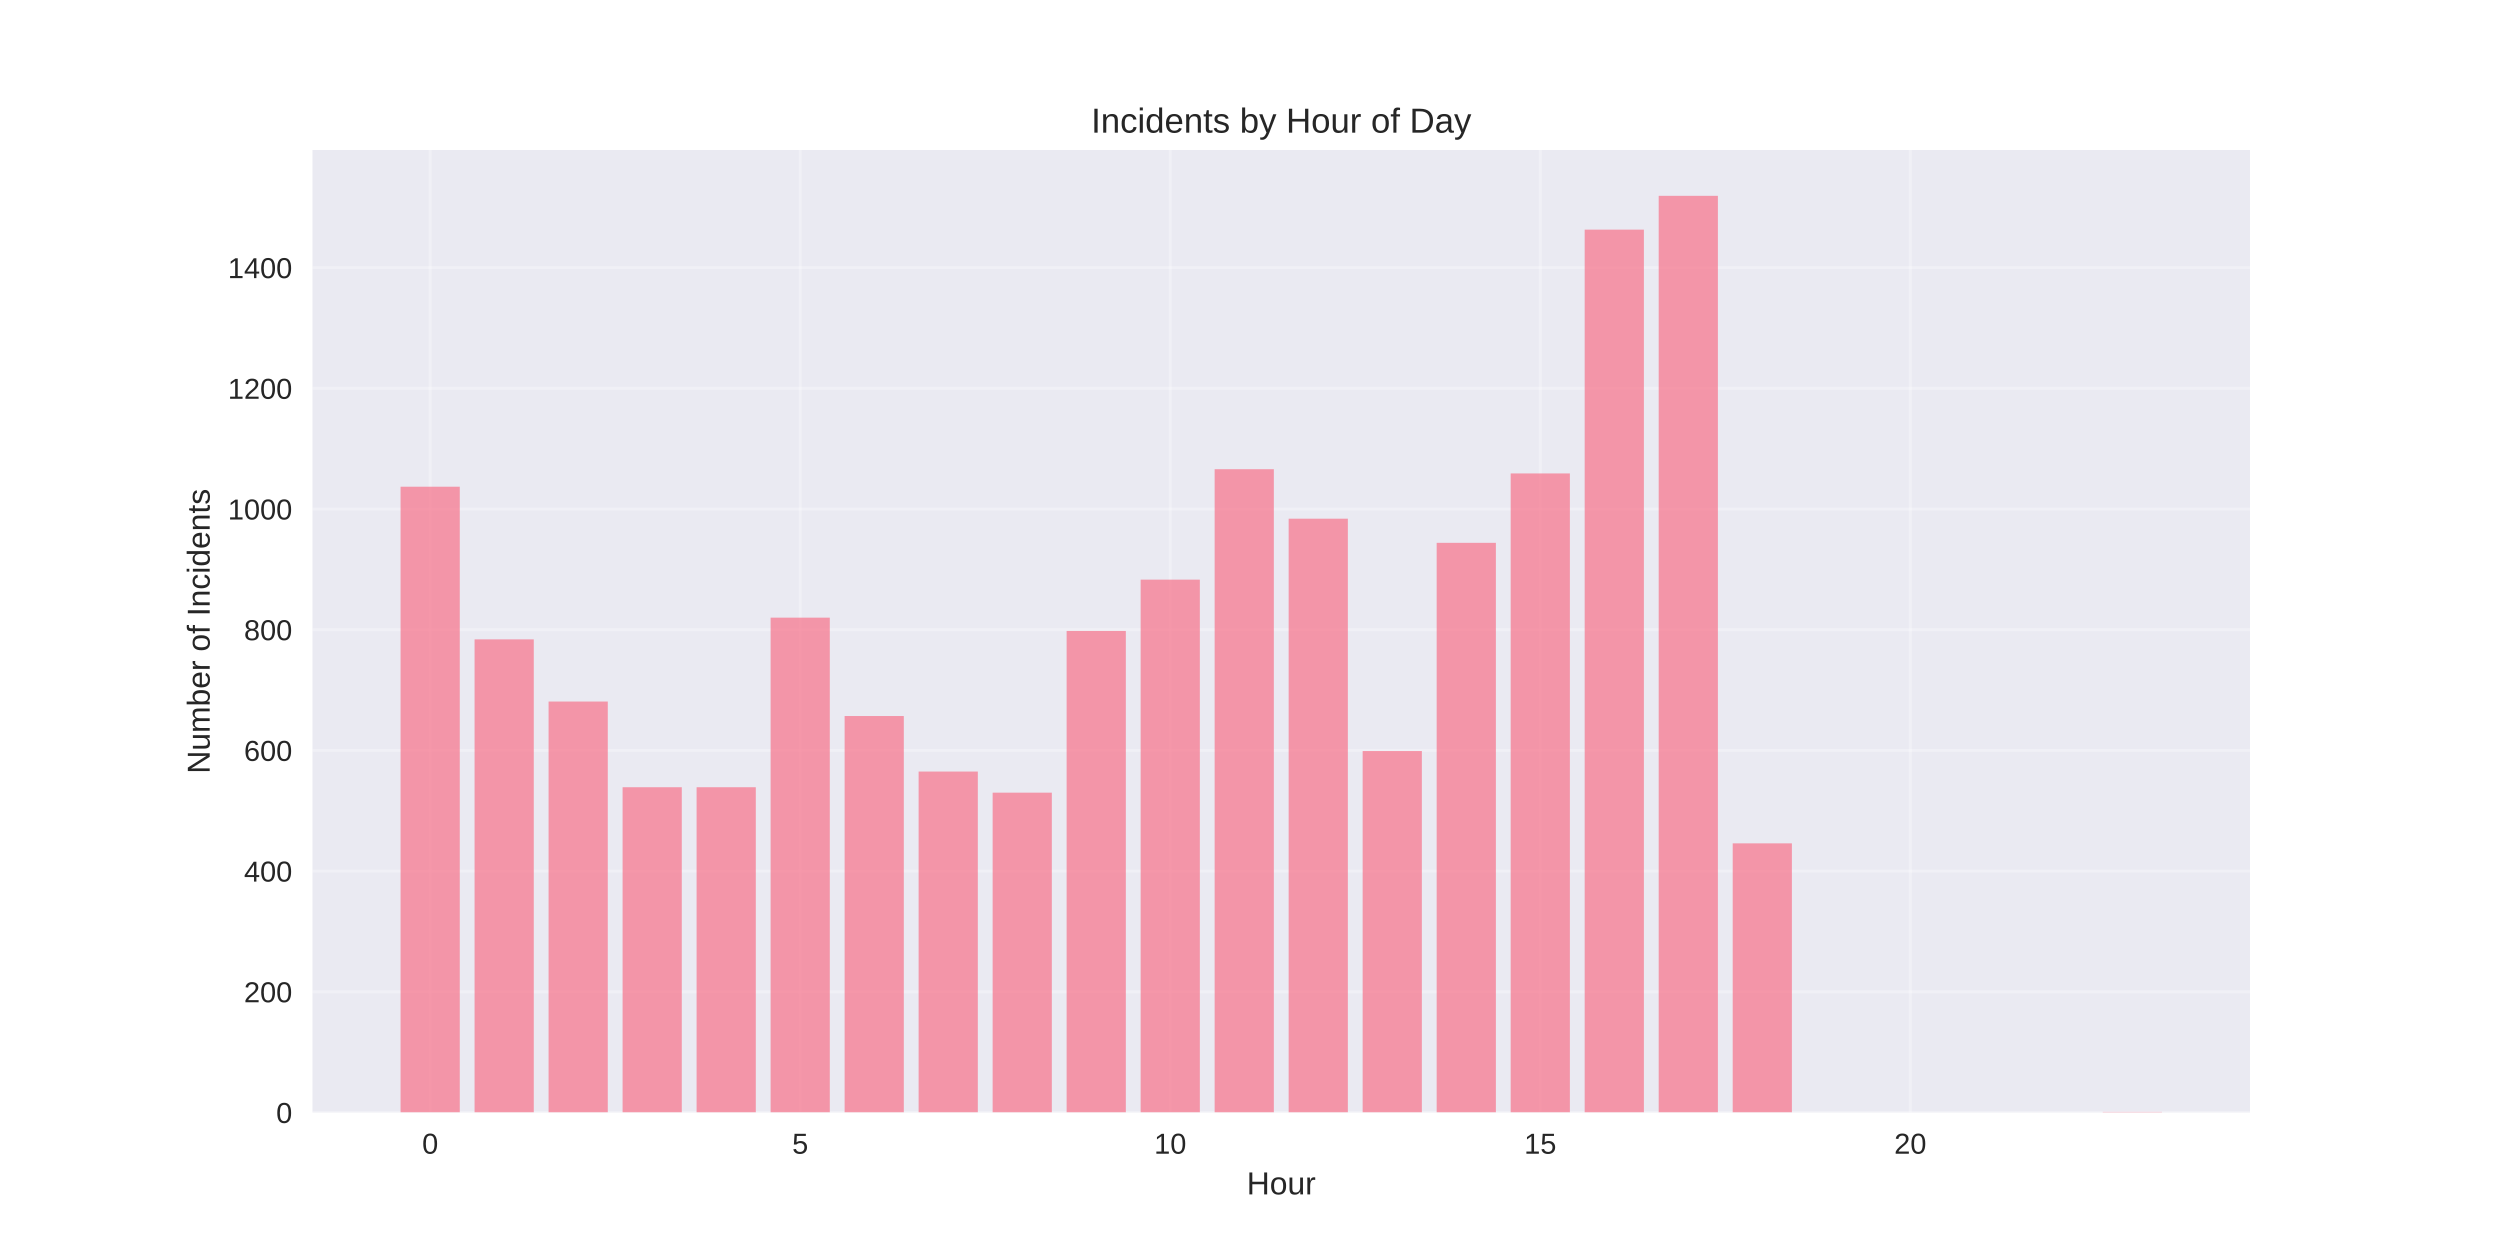
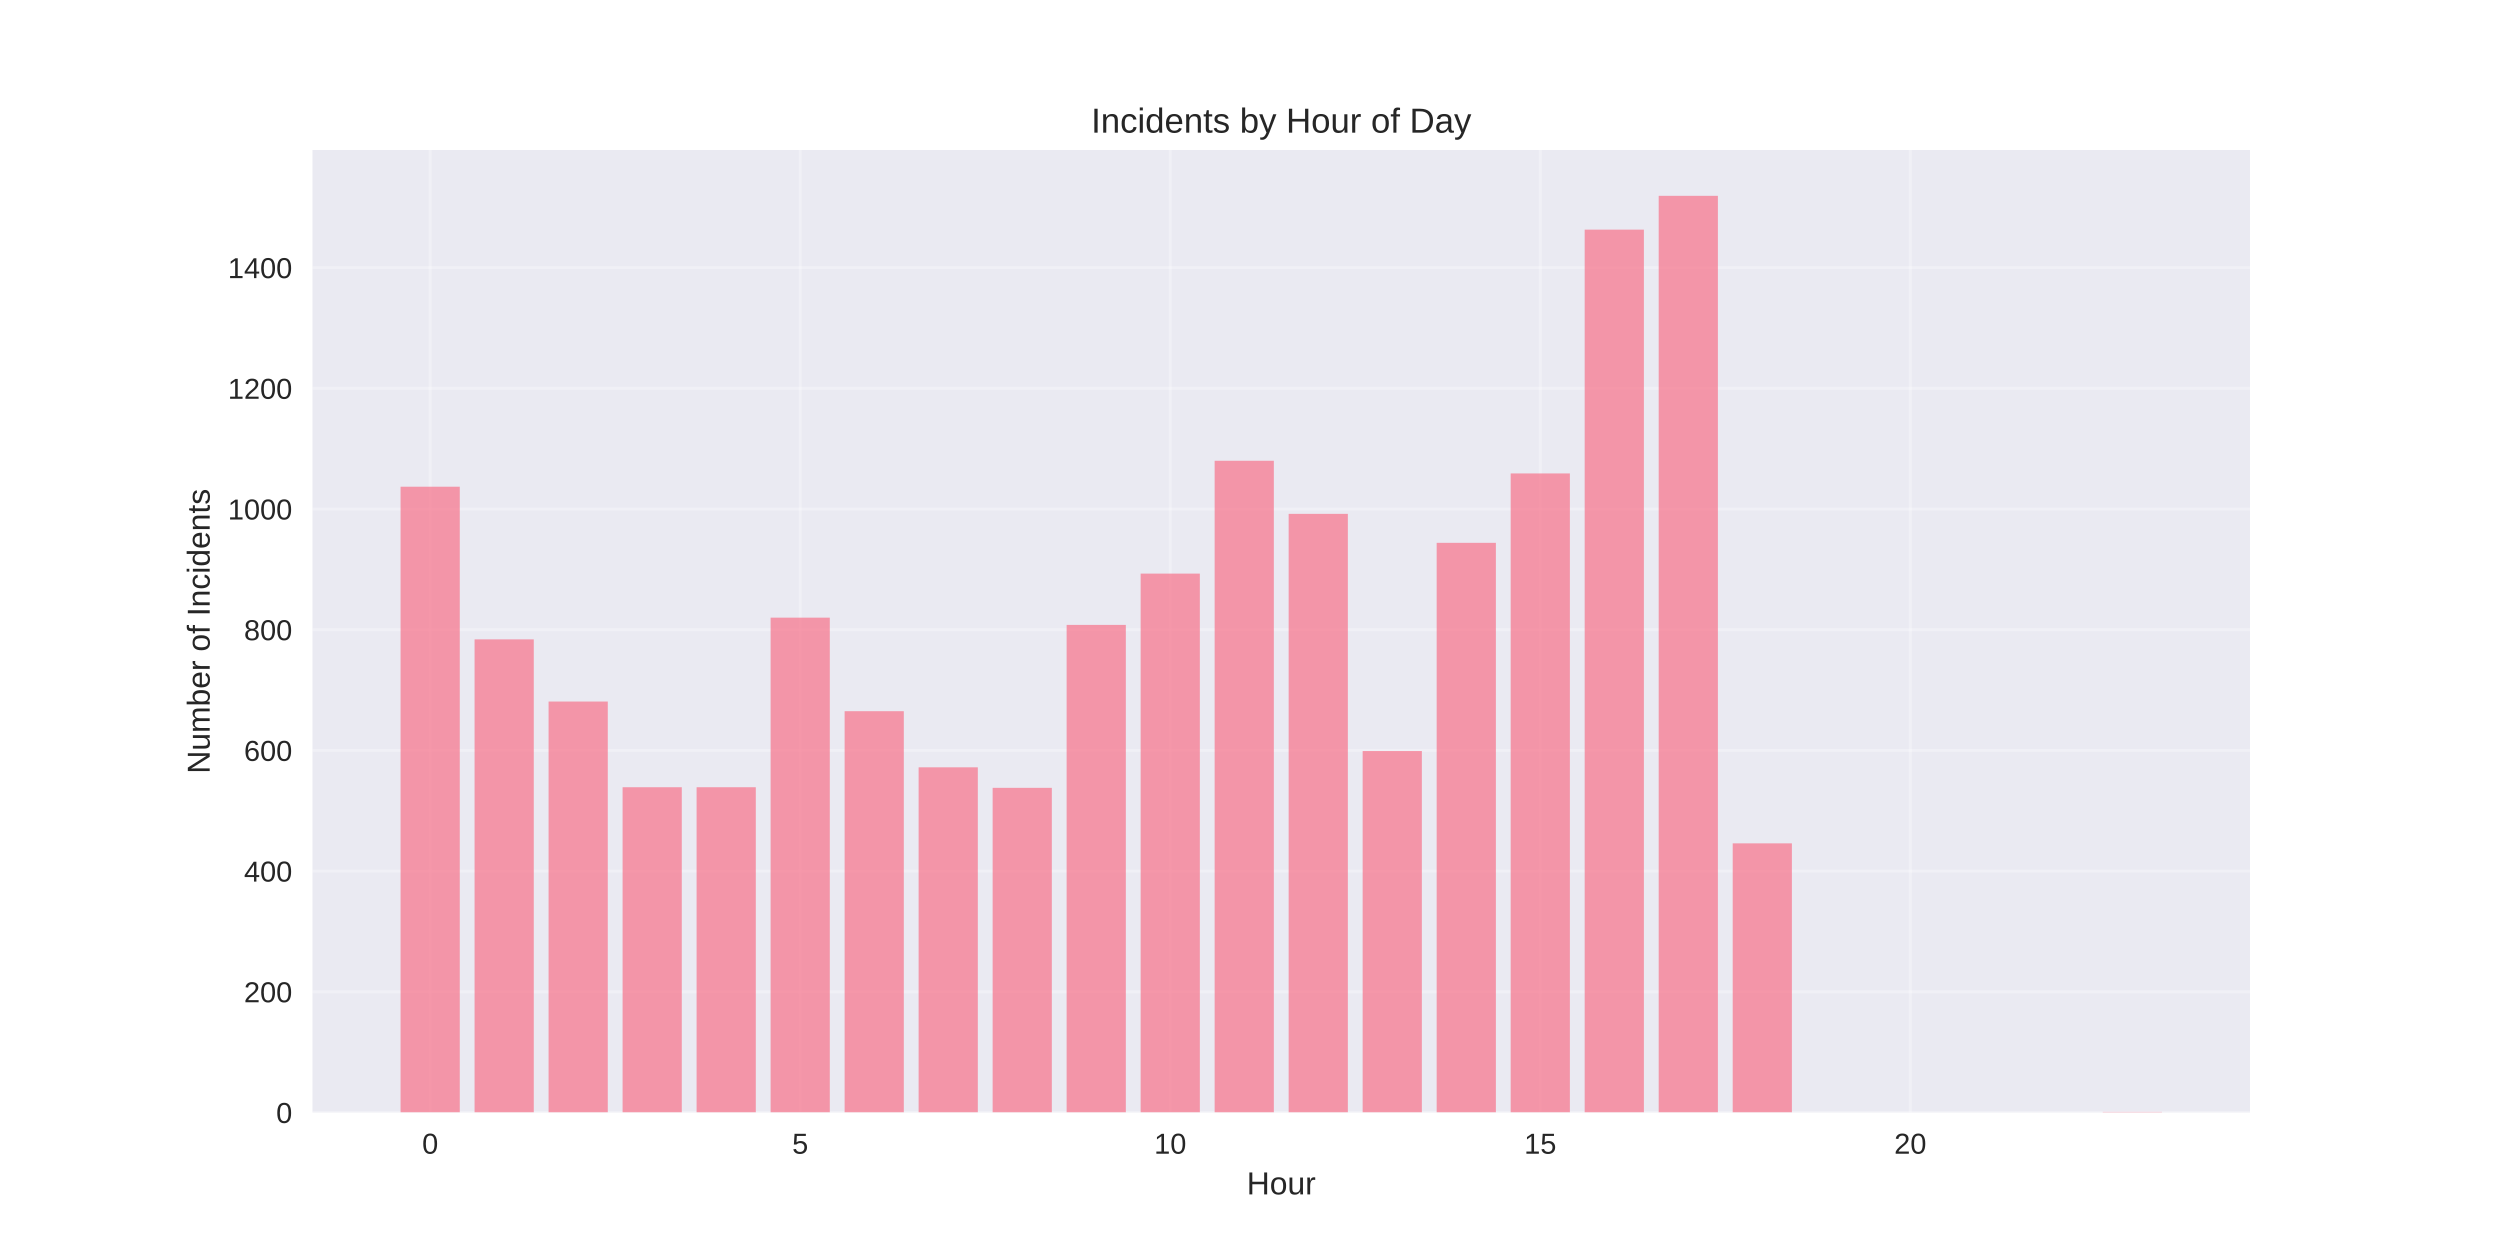
<svg xmlns="http://www.w3.org/2000/svg" width="864pt" height="432pt" viewBox="0 0 864 432" version="1.1">
  <defs>
    <style type="text/css">*{stroke-linejoin: round; stroke-linecap: butt}</style>
  </defs>
  <g id="figure_1">
    <g id="patch_1">
      <path d="M 0 432  L 864 432  L 864 0  L 0 0  z " style="fill: #ffffff" />
    </g>
    <g id="axes_1">
      <g id="patch_2">
        <path d="M 108 384.48  L 777.6 384.48  L 777.6 51.84  L 108 51.84  z " style="fill: #eaeaf2" />
      </g>
      <g id="matplotlib.axis_1">
        <g id="xtick_1">
          <g id="line2d_1">
-             <path d="M 148.667 384.48  L 148.667 51.84  " clip-path="url(#pb9456091a8)" style="fill: none; stroke: #ffffff; stroke-opacity: 0.3; stroke-linecap: round" />
+             <path d="M 148.667 384.48  L 148.667 51.84  " clip-path="url(#pa362ab986a)" style="fill: none; stroke: #ffffff; stroke-opacity: 0.3; stroke-linecap: round" />
          </g>
          <g id="line2d_2" />
          <g id="text_1">
            <text style="fill: #262626; font: 10px 'Arial', 'Liberation Sans', 'DejaVu Sans', 'Bitstream Vera Sans', sans-serif; text-anchor: middle" x="148.667" y="398.727" transform="rotate(-0 148.6671 398.7269)">0</text>
          </g>
        </g>
        <g id="xtick_2">
          <g id="line2d_3">
-             <path d="M 276.551 384.48  L 276.551 51.84  " clip-path="url(#pb9456091a8)" style="fill: none; stroke: #ffffff; stroke-opacity: 0.3; stroke-linecap: round" />
+             <path d="M 276.551 384.48  L 276.551 51.84  " clip-path="url(#pa362ab986a)" style="fill: none; stroke: #ffffff; stroke-opacity: 0.3; stroke-linecap: round" />
          </g>
          <g id="line2d_4" />
          <g id="text_2">
            <text style="fill: #262626; font: 10px 'Arial', 'Liberation Sans', 'DejaVu Sans', 'Bitstream Vera Sans', sans-serif; text-anchor: middle" x="276.551" y="398.727" transform="rotate(-0 276.551 398.7269)">5</text>
          </g>
        </g>
        <g id="xtick_3">
          <g id="line2d_5">
-             <path d="M 404.435 384.48  L 404.435 51.84  " clip-path="url(#pb9456091a8)" style="fill: none; stroke: #ffffff; stroke-opacity: 0.3; stroke-linecap: round" />
+             <path d="M 404.435 384.48  L 404.435 51.84  " clip-path="url(#pa362ab986a)" style="fill: none; stroke: #ffffff; stroke-opacity: 0.3; stroke-linecap: round" />
          </g>
          <g id="line2d_6" />
          <g id="text_3">
            <text style="fill: #262626; font: 10px 'Arial', 'Liberation Sans', 'DejaVu Sans', 'Bitstream Vera Sans', sans-serif; text-anchor: middle" x="404.435" y="398.727" transform="rotate(-0 404.4348 398.7269)">10</text>
          </g>
        </g>
        <g id="xtick_4">
          <g id="line2d_7">
-             <path d="M 532.319 384.48  L 532.319 51.84  " clip-path="url(#pb9456091a8)" style="fill: none; stroke: #ffffff; stroke-opacity: 0.3; stroke-linecap: round" />
+             <path d="M 532.319 384.48  L 532.319 51.84  " clip-path="url(#pa362ab986a)" style="fill: none; stroke: #ffffff; stroke-opacity: 0.3; stroke-linecap: round" />
          </g>
          <g id="line2d_8" />
          <g id="text_4">
            <text style="fill: #262626; font: 10px 'Arial', 'Liberation Sans', 'DejaVu Sans', 'Bitstream Vera Sans', sans-serif; text-anchor: middle" x="532.319" y="398.727" transform="rotate(-0 532.3187 398.7269)">15</text>
          </g>
        </g>
        <g id="xtick_5">
          <g id="line2d_9">
-             <path d="M 660.203 384.48  L 660.203 51.84  " clip-path="url(#pb9456091a8)" style="fill: none; stroke: #ffffff; stroke-opacity: 0.3; stroke-linecap: round" />
+             <path d="M 660.203 384.48  L 660.203 51.84  " clip-path="url(#pa362ab986a)" style="fill: none; stroke: #ffffff; stroke-opacity: 0.3; stroke-linecap: round" />
          </g>
          <g id="line2d_10" />
          <g id="text_5">
            <text style="fill: #262626; font: 10px 'Arial', 'Liberation Sans', 'DejaVu Sans', 'Bitstream Vera Sans', sans-serif; text-anchor: middle" x="660.203" y="398.727" transform="rotate(-0 660.2026 398.7269)">20</text>
          </g>
        </g>
        <g id="text_6">
          <text style="fill: #262626; font: 11px 'Arial', 'Liberation Sans', 'DejaVu Sans', 'Bitstream Vera Sans', sans-serif; text-anchor: middle" x="442.8" y="412.773" transform="rotate(-0 442.8 412.7734)">Hour</text>
        </g>
      </g>
      <g id="matplotlib.axis_2">
        <g id="ytick_1">
          <g id="line2d_11">
-             <path d="M 108 384.48  L 777.6 384.48  " clip-path="url(#pb9456091a8)" style="fill: none; stroke: #ffffff; stroke-opacity: 0.3; stroke-linecap: round" />
+             <path d="M 108 384.48  L 777.6 384.48  " clip-path="url(#pa362ab986a)" style="fill: none; stroke: #ffffff; stroke-opacity: 0.3; stroke-linecap: round" />
          </g>
          <g id="line2d_12" />
          <g id="text_7">
            <text style="fill: #262626; font: 10px 'Arial', 'Liberation Sans', 'DejaVu Sans', 'Bitstream Vera Sans', sans-serif; text-anchor: end" x="101" y="388.103" transform="rotate(-0 101 388.1034)">0</text>
          </g>
        </g>
        <g id="ytick_2">
          <g id="line2d_13">
-             <path d="M 108 342.768  L 777.6 342.768  " clip-path="url(#pb9456091a8)" style="fill: none; stroke: #ffffff; stroke-opacity: 0.3; stroke-linecap: round" />
+             <path d="M 108 342.768  L 777.6 342.768  " clip-path="url(#pa362ab986a)" style="fill: none; stroke: #ffffff; stroke-opacity: 0.3; stroke-linecap: round" />
          </g>
          <g id="line2d_14" />
          <g id="text_8">
            <text style="fill: #262626; font: 10px 'Arial', 'Liberation Sans', 'DejaVu Sans', 'Bitstream Vera Sans', sans-serif; text-anchor: end" x="101" y="346.392" transform="rotate(-0 101 346.3918)">200</text>
          </g>
        </g>
        <g id="ytick_3">
          <g id="line2d_15">
-             <path d="M 108 301.057  L 777.6 301.057  " clip-path="url(#pb9456091a8)" style="fill: none; stroke: #ffffff; stroke-opacity: 0.3; stroke-linecap: round" />
+             <path d="M 108 301.057  L 777.6 301.057  " clip-path="url(#pa362ab986a)" style="fill: none; stroke: #ffffff; stroke-opacity: 0.3; stroke-linecap: round" />
          </g>
          <g id="line2d_16" />
          <g id="text_9">
            <text style="fill: #262626; font: 10px 'Arial', 'Liberation Sans', 'DejaVu Sans', 'Bitstream Vera Sans', sans-serif; text-anchor: end" x="101" y="304.68" transform="rotate(-0 101 304.6801)">400</text>
          </g>
        </g>
        <g id="ytick_4">
          <g id="line2d_17">
-             <path d="M 108 259.345  L 777.6 259.345  " clip-path="url(#pb9456091a8)" style="fill: none; stroke: #ffffff; stroke-opacity: 0.3; stroke-linecap: round" />
+             <path d="M 108 259.345  L 777.6 259.345  " clip-path="url(#pa362ab986a)" style="fill: none; stroke: #ffffff; stroke-opacity: 0.3; stroke-linecap: round" />
          </g>
          <g id="line2d_18" />
          <g id="text_10">
            <text style="fill: #262626; font: 10px 'Arial', 'Liberation Sans', 'DejaVu Sans', 'Bitstream Vera Sans', sans-serif; text-anchor: end" x="101" y="262.968" transform="rotate(-0 101 262.9685)">600</text>
          </g>
        </g>
        <g id="ytick_5">
          <g id="line2d_19">
-             <path d="M 108 217.633  L 777.6 217.633  " clip-path="url(#pb9456091a8)" style="fill: none; stroke: #ffffff; stroke-opacity: 0.3; stroke-linecap: round" />
+             <path d="M 108 217.633  L 777.6 217.633  " clip-path="url(#pa362ab986a)" style="fill: none; stroke: #ffffff; stroke-opacity: 0.3; stroke-linecap: round" />
          </g>
          <g id="line2d_20" />
          <g id="text_11">
            <text style="fill: #262626; font: 10px 'Arial', 'Liberation Sans', 'DejaVu Sans', 'Bitstream Vera Sans', sans-serif; text-anchor: end" x="101" y="221.257" transform="rotate(-0 101 221.2568)">800</text>
          </g>
        </g>
        <g id="ytick_6">
          <g id="line2d_21">
-             <path d="M 108 175.922  L 777.6 175.922  " clip-path="url(#pb9456091a8)" style="fill: none; stroke: #ffffff; stroke-opacity: 0.3; stroke-linecap: round" />
+             <path d="M 108 175.922  L 777.6 175.922  " clip-path="url(#pa362ab986a)" style="fill: none; stroke: #ffffff; stroke-opacity: 0.3; stroke-linecap: round" />
          </g>
          <g id="line2d_22" />
          <g id="text_12">
            <text style="fill: #262626; font: 10px 'Arial', 'Liberation Sans', 'DejaVu Sans', 'Bitstream Vera Sans', sans-serif; text-anchor: end" x="101" y="179.545" transform="rotate(-0 101 179.5452)">1000</text>
          </g>
        </g>
        <g id="ytick_7">
          <g id="line2d_23">
-             <path d="M 108 134.21  L 777.6 134.21  " clip-path="url(#pb9456091a8)" style="fill: none; stroke: #ffffff; stroke-opacity: 0.3; stroke-linecap: round" />
+             <path d="M 108 134.21  L 777.6 134.21  " clip-path="url(#pa362ab986a)" style="fill: none; stroke: #ffffff; stroke-opacity: 0.3; stroke-linecap: round" />
          </g>
          <g id="line2d_24" />
          <g id="text_13">
            <text style="fill: #262626; font: 10px 'Arial', 'Liberation Sans', 'DejaVu Sans', 'Bitstream Vera Sans', sans-serif; text-anchor: end" x="101" y="137.834" transform="rotate(-0 101 137.8335)">1200</text>
          </g>
        </g>
        <g id="ytick_8">
          <g id="line2d_25">
-             <path d="M 108 92.498  L 777.6 92.498  " clip-path="url(#pb9456091a8)" style="fill: none; stroke: #ffffff; stroke-opacity: 0.3; stroke-linecap: round" />
+             <path d="M 108 92.498  L 777.6 92.498  " clip-path="url(#pa362ab986a)" style="fill: none; stroke: #ffffff; stroke-opacity: 0.3; stroke-linecap: round" />
          </g>
          <g id="line2d_26" />
          <g id="text_14">
            <text style="fill: #262626; font: 10px 'Arial', 'Liberation Sans', 'DejaVu Sans', 'Bitstream Vera Sans', sans-serif; text-anchor: end" x="101" y="96.122" transform="rotate(-0 101 96.12187)">1400</text>
          </g>
        </g>
        <g id="text_15">
          <text style="fill: #262626; font: 11px 'Arial', 'Liberation Sans', 'DejaVu Sans', 'Bitstream Vera Sans', sans-serif; text-anchor: middle" x="72.474" y="218.16" transform="rotate(-90 72.47375 218.16)">Number of Incidents</text>
        </g>
      </g>
      <g id="patch_3">
-         <path d="M 138.436 384.48  L 158.898 384.48  L 158.898 168.205  L 138.436 168.205  z " clip-path="url(#pb9456091a8)" style="fill: #f77189; opacity: 0.7" />
+         <path d="M 138.436 384.48  L 158.898 384.48  L 158.898 168.205  L 138.436 168.205  z " clip-path="url(#pa362ab986a)" style="fill: #f77189; opacity: 0.7" />
      </g>
      <g id="patch_4">
-         <path d="M 164.013 384.48  L 184.475 384.48  L 184.475 220.97  L 164.013 220.97  z " clip-path="url(#pb9456091a8)" style="fill: #f77189; opacity: 0.7" />
+         <path d="M 164.013 384.48  L 184.475 384.48  L 184.475 220.97  L 164.013 220.97  z " clip-path="url(#pa362ab986a)" style="fill: #f77189; opacity: 0.7" />
      </g>
      <g id="patch_5">
-         <path d="M 189.59 384.48  L 210.051 384.48  L 210.051 242.452  L 189.59 242.452  z " clip-path="url(#pb9456091a8)" style="fill: #f77189; opacity: 0.7" />
+         <path d="M 189.59 384.48  L 210.051 384.48  L 210.051 242.452  L 189.59 242.452  z " clip-path="url(#pa362ab986a)" style="fill: #f77189; opacity: 0.7" />
      </g>
      <g id="patch_6">
-         <path d="M 215.167 384.48  L 235.628 384.48  L 235.628 272.067  L 215.167 272.067  z " clip-path="url(#pb9456091a8)" style="fill: #f77189; opacity: 0.7" />
+         <path d="M 215.167 384.48  L 235.628 384.48  L 235.628 272.067  L 215.167 272.067  z " clip-path="url(#pa362ab986a)" style="fill: #f77189; opacity: 0.7" />
      </g>
      <g id="patch_7">
-         <path d="M 240.743 384.48  L 261.205 384.48  L 261.205 272.067  L 240.743 272.067  z " clip-path="url(#pb9456091a8)" style="fill: #f77189; opacity: 0.7" />
+         <path d="M 240.743 384.48  L 261.205 384.48  L 261.205 272.067  L 240.743 272.067  z " clip-path="url(#pa362ab986a)" style="fill: #f77189; opacity: 0.7" />
      </g>
      <g id="patch_8">
-         <path d="M 266.32 384.48  L 286.782 384.48  L 286.782 213.462  L 266.32 213.462  z " clip-path="url(#pb9456091a8)" style="fill: #f77189; opacity: 0.7" />
+         <path d="M 266.32 384.48  L 286.782 384.48  L 286.782 213.462  L 266.32 213.462  z " clip-path="url(#pa362ab986a)" style="fill: #f77189; opacity: 0.7" />
      </g>
      <g id="patch_9">
-         <path d="M 291.897 384.48  L 312.358 384.48  L 312.358 247.457  L 291.897 247.457  z " clip-path="url(#pb9456091a8)" style="fill: #f77189; opacity: 0.7" />
+         <path d="M 291.897 384.48  L 312.358 384.48  L 312.358 245.789  L 291.897 245.789  z " clip-path="url(#pa362ab986a)" style="fill: #f77189; opacity: 0.7" />
      </g>
      <g id="patch_10">
-         <path d="M 317.474 384.48  L 337.935 384.48  L 337.935 266.645  L 317.474 266.645  z " clip-path="url(#pb9456091a8)" style="fill: #f77189; opacity: 0.7" />
+         <path d="M 317.474 384.48  L 337.935 384.48  L 337.935 265.185  L 317.474 265.185  z " clip-path="url(#pa362ab986a)" style="fill: #f77189; opacity: 0.7" />
      </g>
      <g id="patch_11">
-         <path d="M 343.051 384.48  L 363.512 384.48  L 363.512 273.944  L 343.051 273.944  z " clip-path="url(#pb9456091a8)" style="fill: #f77189; opacity: 0.7" />
+         <path d="M 343.051 384.48  L 363.512 384.48  L 363.512 272.276  L 343.051 272.276  z " clip-path="url(#pa362ab986a)" style="fill: #f77189; opacity: 0.7" />
      </g>
      <g id="patch_12">
-         <path d="M 368.627 384.48  L 389.089 384.48  L 389.089 218.051  L 368.627 218.051  z " clip-path="url(#pb9456091a8)" style="fill: #f77189; opacity: 0.7" />
+         <path d="M 368.627 384.48  L 389.089 384.48  L 389.089 215.965  L 368.627 215.965  z " clip-path="url(#pa362ab986a)" style="fill: #f77189; opacity: 0.7" />
      </g>
      <g id="patch_13">
-         <path d="M 394.204 384.48  L 414.666 384.48  L 414.666 200.323  L 394.204 200.323  z " clip-path="url(#pb9456091a8)" style="fill: #f77189; opacity: 0.7" />
+         <path d="M 394.204 384.48  L 414.666 384.48  L 414.666 198.237  L 394.204 198.237  z " clip-path="url(#pa362ab986a)" style="fill: #f77189; opacity: 0.7" />
      </g>
      <g id="patch_14">
-         <path d="M 419.781 384.48  L 440.242 384.48  L 440.242 162.157  L 419.781 162.157  z " clip-path="url(#pb9456091a8)" style="fill: #f77189; opacity: 0.7" />
+         <path d="M 419.781 384.48  L 440.242 384.48  L 440.242 159.237  L 419.781 159.237  z " clip-path="url(#pa362ab986a)" style="fill: #f77189; opacity: 0.7" />
      </g>
      <g id="patch_15">
-         <path d="M 445.358 384.48  L 465.819 384.48  L 465.819 179.259  L 445.358 179.259  z " clip-path="url(#pb9456091a8)" style="fill: #f77189; opacity: 0.7" />
+         <path d="M 445.358 384.48  L 465.819 384.48  L 465.819 177.59  L 445.358 177.59  z " clip-path="url(#pa362ab986a)" style="fill: #f77189; opacity: 0.7" />
      </g>
      <g id="patch_16">
-         <path d="M 470.934 384.48  L 491.396 384.48  L 491.396 259.554  L 470.934 259.554  z " clip-path="url(#pb9456091a8)" style="fill: #f77189; opacity: 0.7" />
+         <path d="M 470.934 384.48  L 491.396 384.48  L 491.396 259.554  L 470.934 259.554  z " clip-path="url(#pa362ab986a)" style="fill: #f77189; opacity: 0.7" />
      </g>
      <g id="patch_17">
-         <path d="M 496.511 384.48  L 516.973 384.48  L 516.973 187.601  L 496.511 187.601  z " clip-path="url(#pb9456091a8)" style="fill: #f77189; opacity: 0.7" />
+         <path d="M 496.511 384.48  L 516.973 384.48  L 516.973 187.601  L 496.511 187.601  z " clip-path="url(#pa362ab986a)" style="fill: #f77189; opacity: 0.7" />
      </g>
      <g id="patch_18">
-         <path d="M 522.088 384.48  L 542.549 384.48  L 542.549 163.617  L 522.088 163.617  z " clip-path="url(#pb9456091a8)" style="fill: #f77189; opacity: 0.7" />
+         <path d="M 522.088 384.48  L 542.549 384.48  L 542.549 163.617  L 522.088 163.617  z " clip-path="url(#pa362ab986a)" style="fill: #f77189; opacity: 0.7" />
      </g>
      <g id="patch_19">
-         <path d="M 547.665 384.48  L 568.126 384.48  L 568.126 79.359  L 547.665 79.359  z " clip-path="url(#pb9456091a8)" style="fill: #f77189; opacity: 0.7" />
+         <path d="M 547.665 384.48  L 568.126 384.48  L 568.126 79.359  L 547.665 79.359  z " clip-path="url(#pa362ab986a)" style="fill: #f77189; opacity: 0.7" />
      </g>
      <g id="patch_20">
-         <path d="M 573.242 384.48  L 593.703 384.48  L 593.703 67.68  L 573.242 67.68  z " clip-path="url(#pb9456091a8)" style="fill: #f77189; opacity: 0.7" />
+         <path d="M 573.242 384.48  L 593.703 384.48  L 593.703 67.68  L 573.242 67.68  z " clip-path="url(#pa362ab986a)" style="fill: #f77189; opacity: 0.7" />
      </g>
      <g id="patch_21">
-         <path d="M 598.818 384.48  L 619.28 384.48  L 619.28 291.463  L 598.818 291.463  z " clip-path="url(#pb9456091a8)" style="fill: #f77189; opacity: 0.7" />
+         <path d="M 598.818 384.48  L 619.28 384.48  L 619.28 291.463  L 598.818 291.463  z " clip-path="url(#pa362ab986a)" style="fill: #f77189; opacity: 0.7" />
      </g>
      <g id="patch_22">
-         <path d="M 726.702 384.48  L 747.164 384.48  L 747.164 384.271  L 726.702 384.271  z " clip-path="url(#pb9456091a8)" style="fill: #f77189; opacity: 0.7" />
+         <path d="M 726.702 384.48  L 747.164 384.48  L 747.164 384.271  L 726.702 384.271  z " clip-path="url(#pa362ab986a)" style="fill: #f77189; opacity: 0.7" />
      </g>
      <g id="patch_23">
        <path d="M 108 384.48  L 108 51.84  " style="fill: none" />
      </g>
      <g id="patch_24">
        <path d="M 777.6 384.48  L 777.6 51.84  " style="fill: none" />
      </g>
      <g id="patch_25">
        <path d="M 108 384.48  L 777.6 384.48  " style="fill: none" />
      </g>
      <g id="patch_26">
        <path d="M 108 51.84  L 777.6 51.84  " style="fill: none" />
      </g>
      <g id="text_16">
        <text style="fill: #262626; font: 12px 'Arial', 'Liberation Sans', 'DejaVu Sans', 'Bitstream Vera Sans', sans-serif; text-anchor: middle" x="442.8" y="45.84" transform="rotate(-0 442.8 45.84)">Incidents by Hour of Day</text>
      </g>
    </g>
  </g>
  <defs>
-     <clipPath id="pb9456091a8">
+     <clipPath id="pa362ab986a">
      <rect x="108" y="51.84" width="669.6" height="332.64" />
    </clipPath>
  </defs>
</svg>
